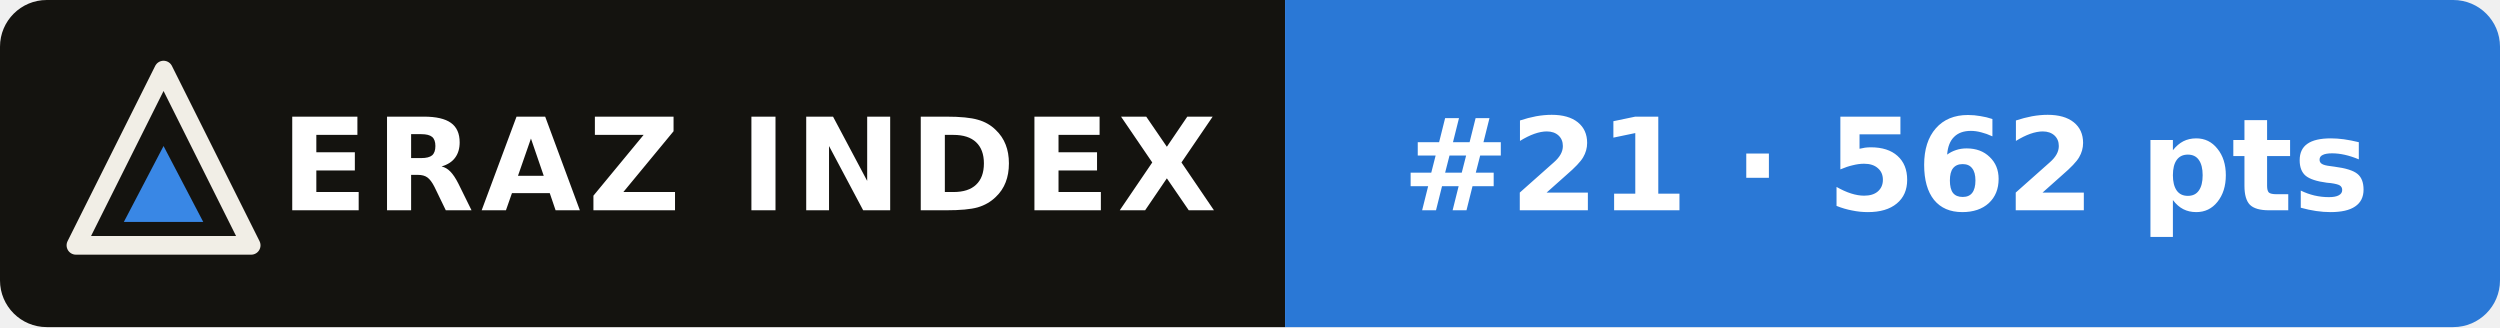
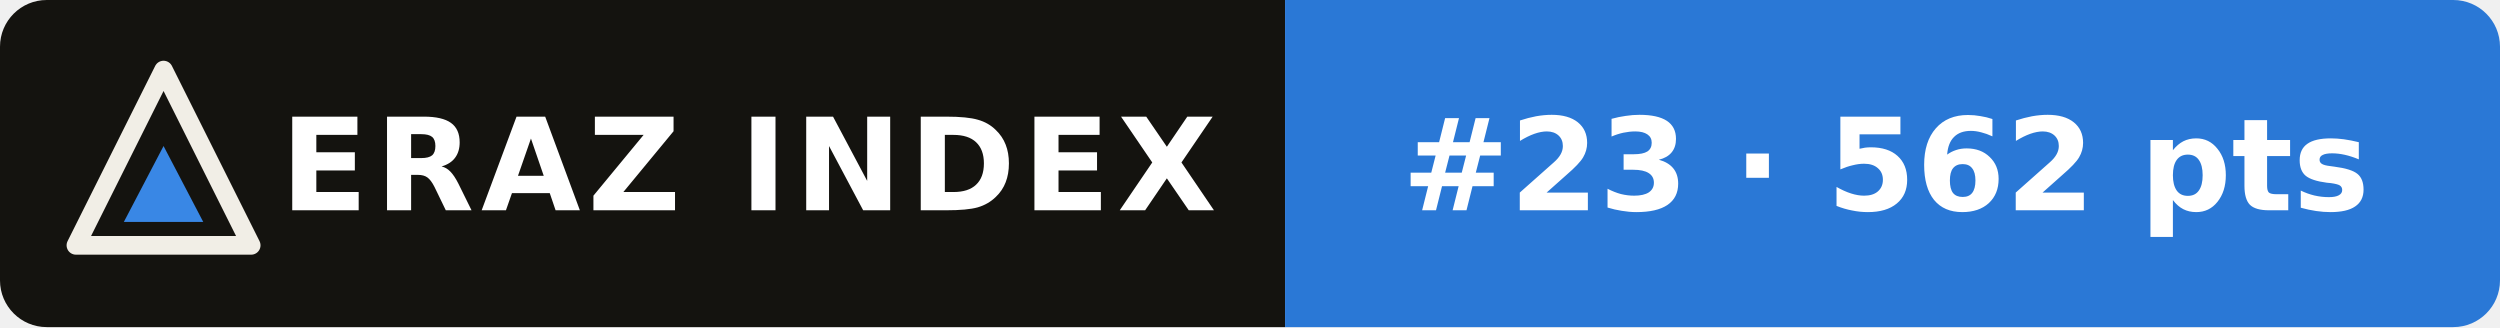
- <svg xmlns="http://www.w3.org/2000/svg" width="214" height="28" viewBox="0 0 214 28" role="img" aria-label="ERAZ Index: Ling 3.1 Flash #21 · 562 pts">
+ <svg xmlns="http://www.w3.org/2000/svg" width="214" height="28" viewBox="0 0 214 28" role="img" aria-label="ERAZ Index: Ling 3.1 Flash #23 · 562 pts">
  <clipPath id="c">
    <rect width="214" height="28" rx="4" />
  </clipPath>
  <g clip-path="url(#c)">
    <rect width="110" height="28" fill="#14130f" />
    <rect x="110" width="104" height="28" fill="#2a78d6" />
  </g>
  <path d="M14 6 21.5 21H6.5Z" fill="none" stroke="#f1eee6" stroke-width="1.6" stroke-linejoin="round" />
  <path d="M14 12.5 17.4 19H10.6Z" fill="#3987e5" />
  <g font-family="Verdana,DejaVu Sans,Geneva,sans-serif" font-size="11" font-weight="bold" fill="#fff">
    <text x="24" y="18" letter-spacing=".6">ERAZ INDEX</text>
-     <text x="120" y="18">#21 · 562 pts</text>
+     <text x="120" y="18">#23 · 562 pts</text>
  </g>
</svg>
